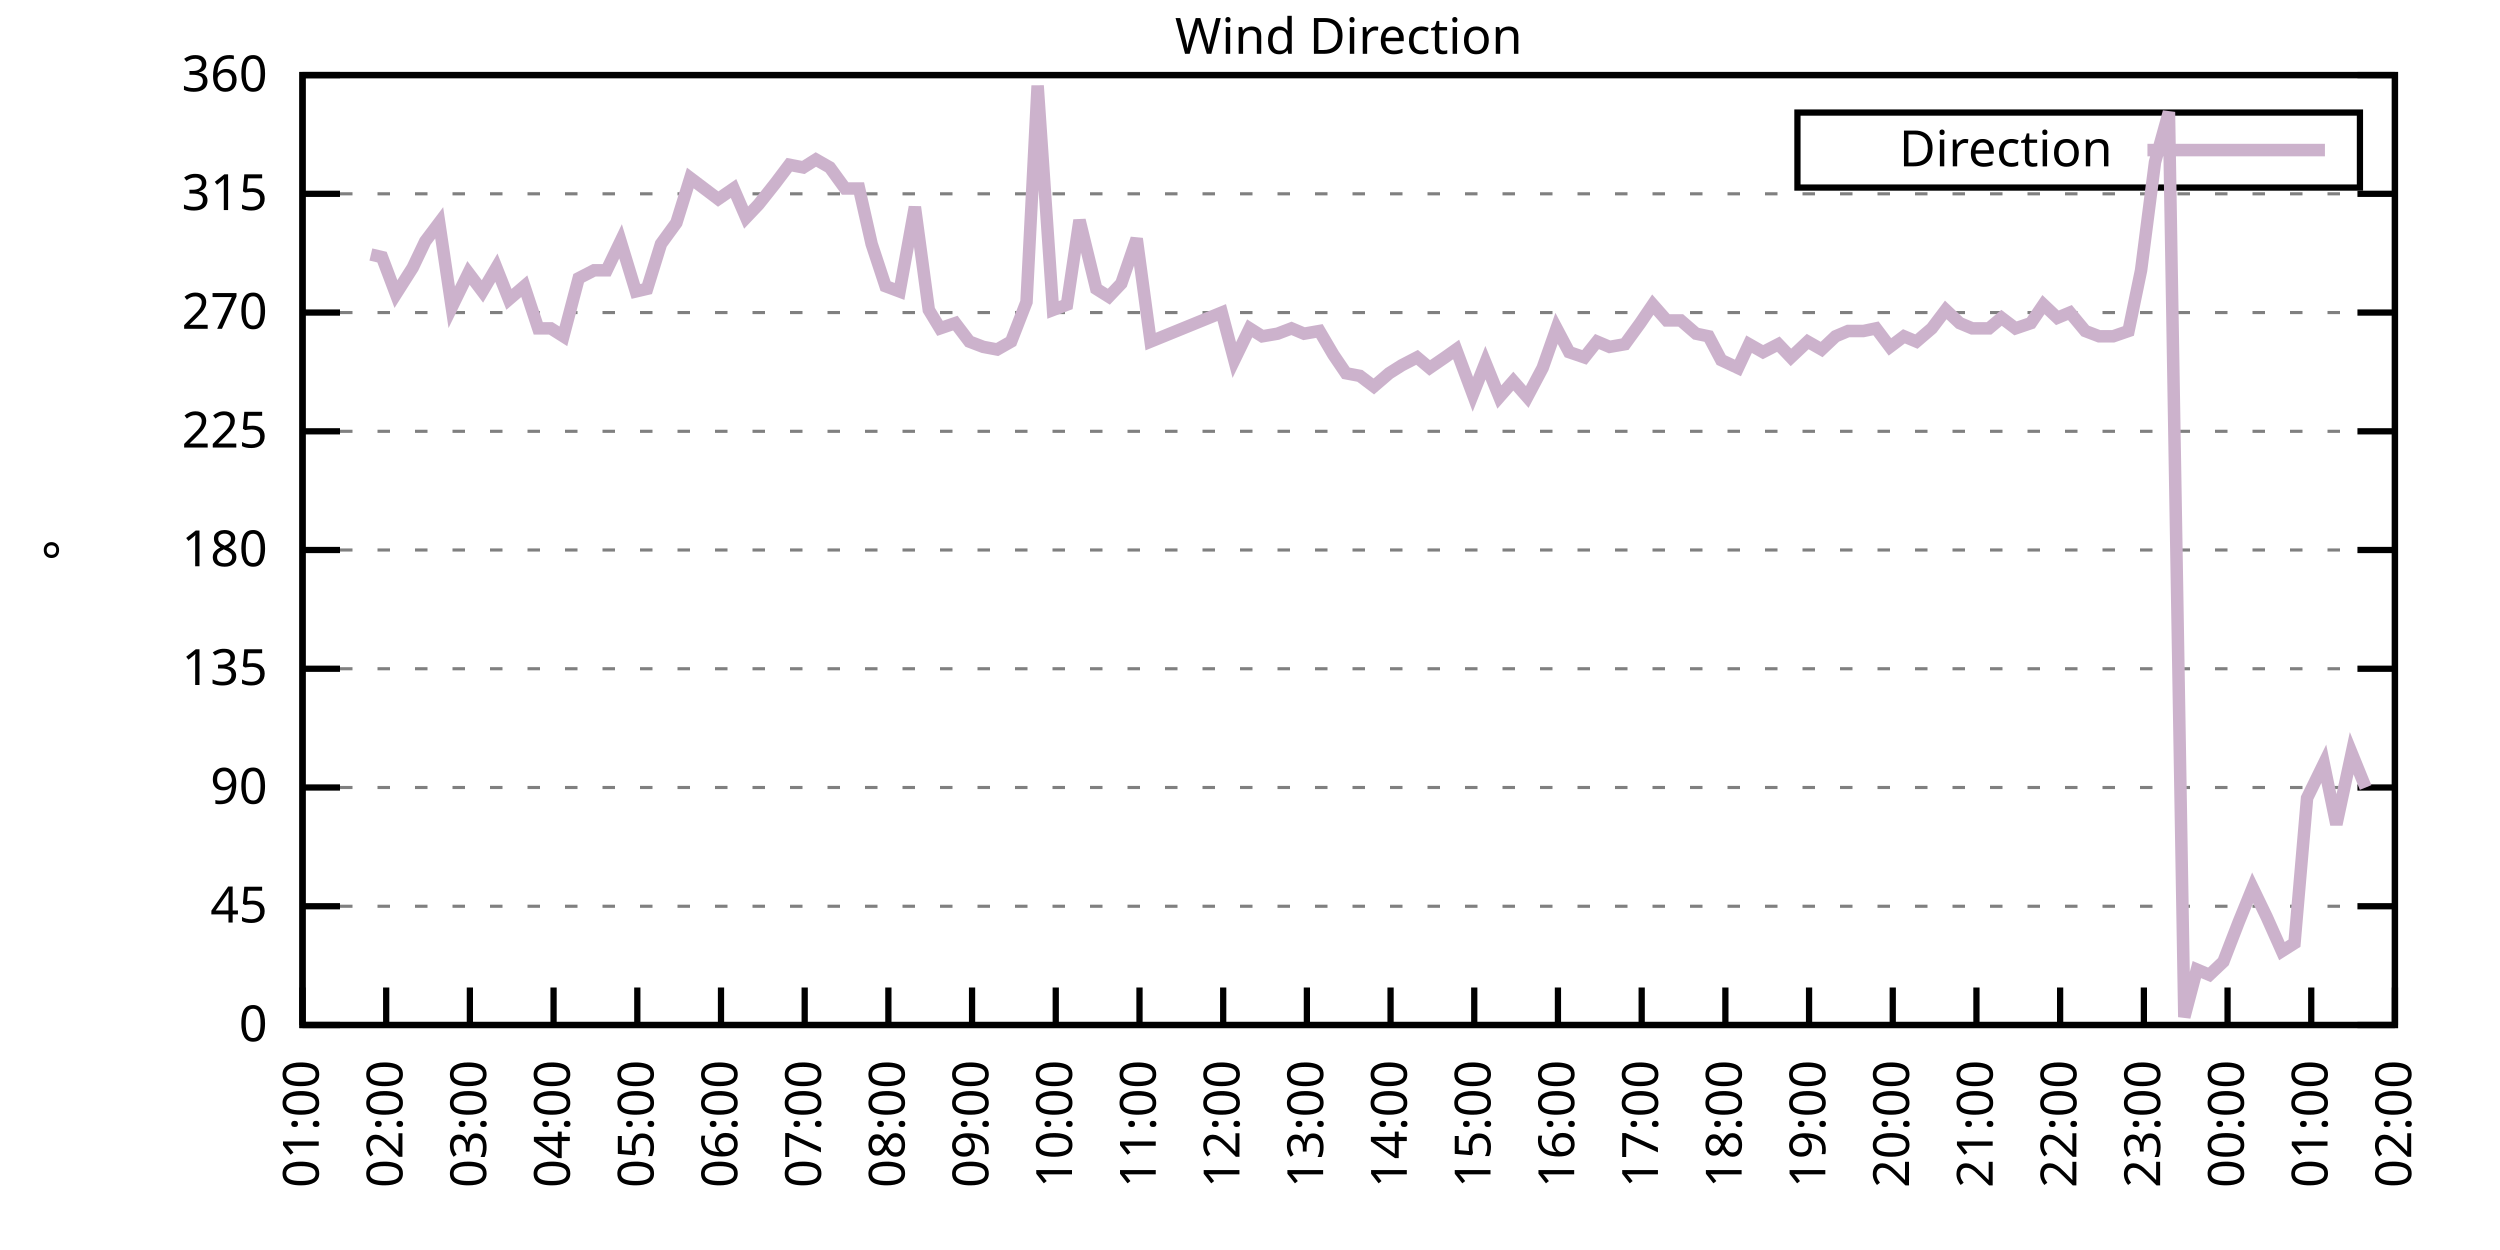
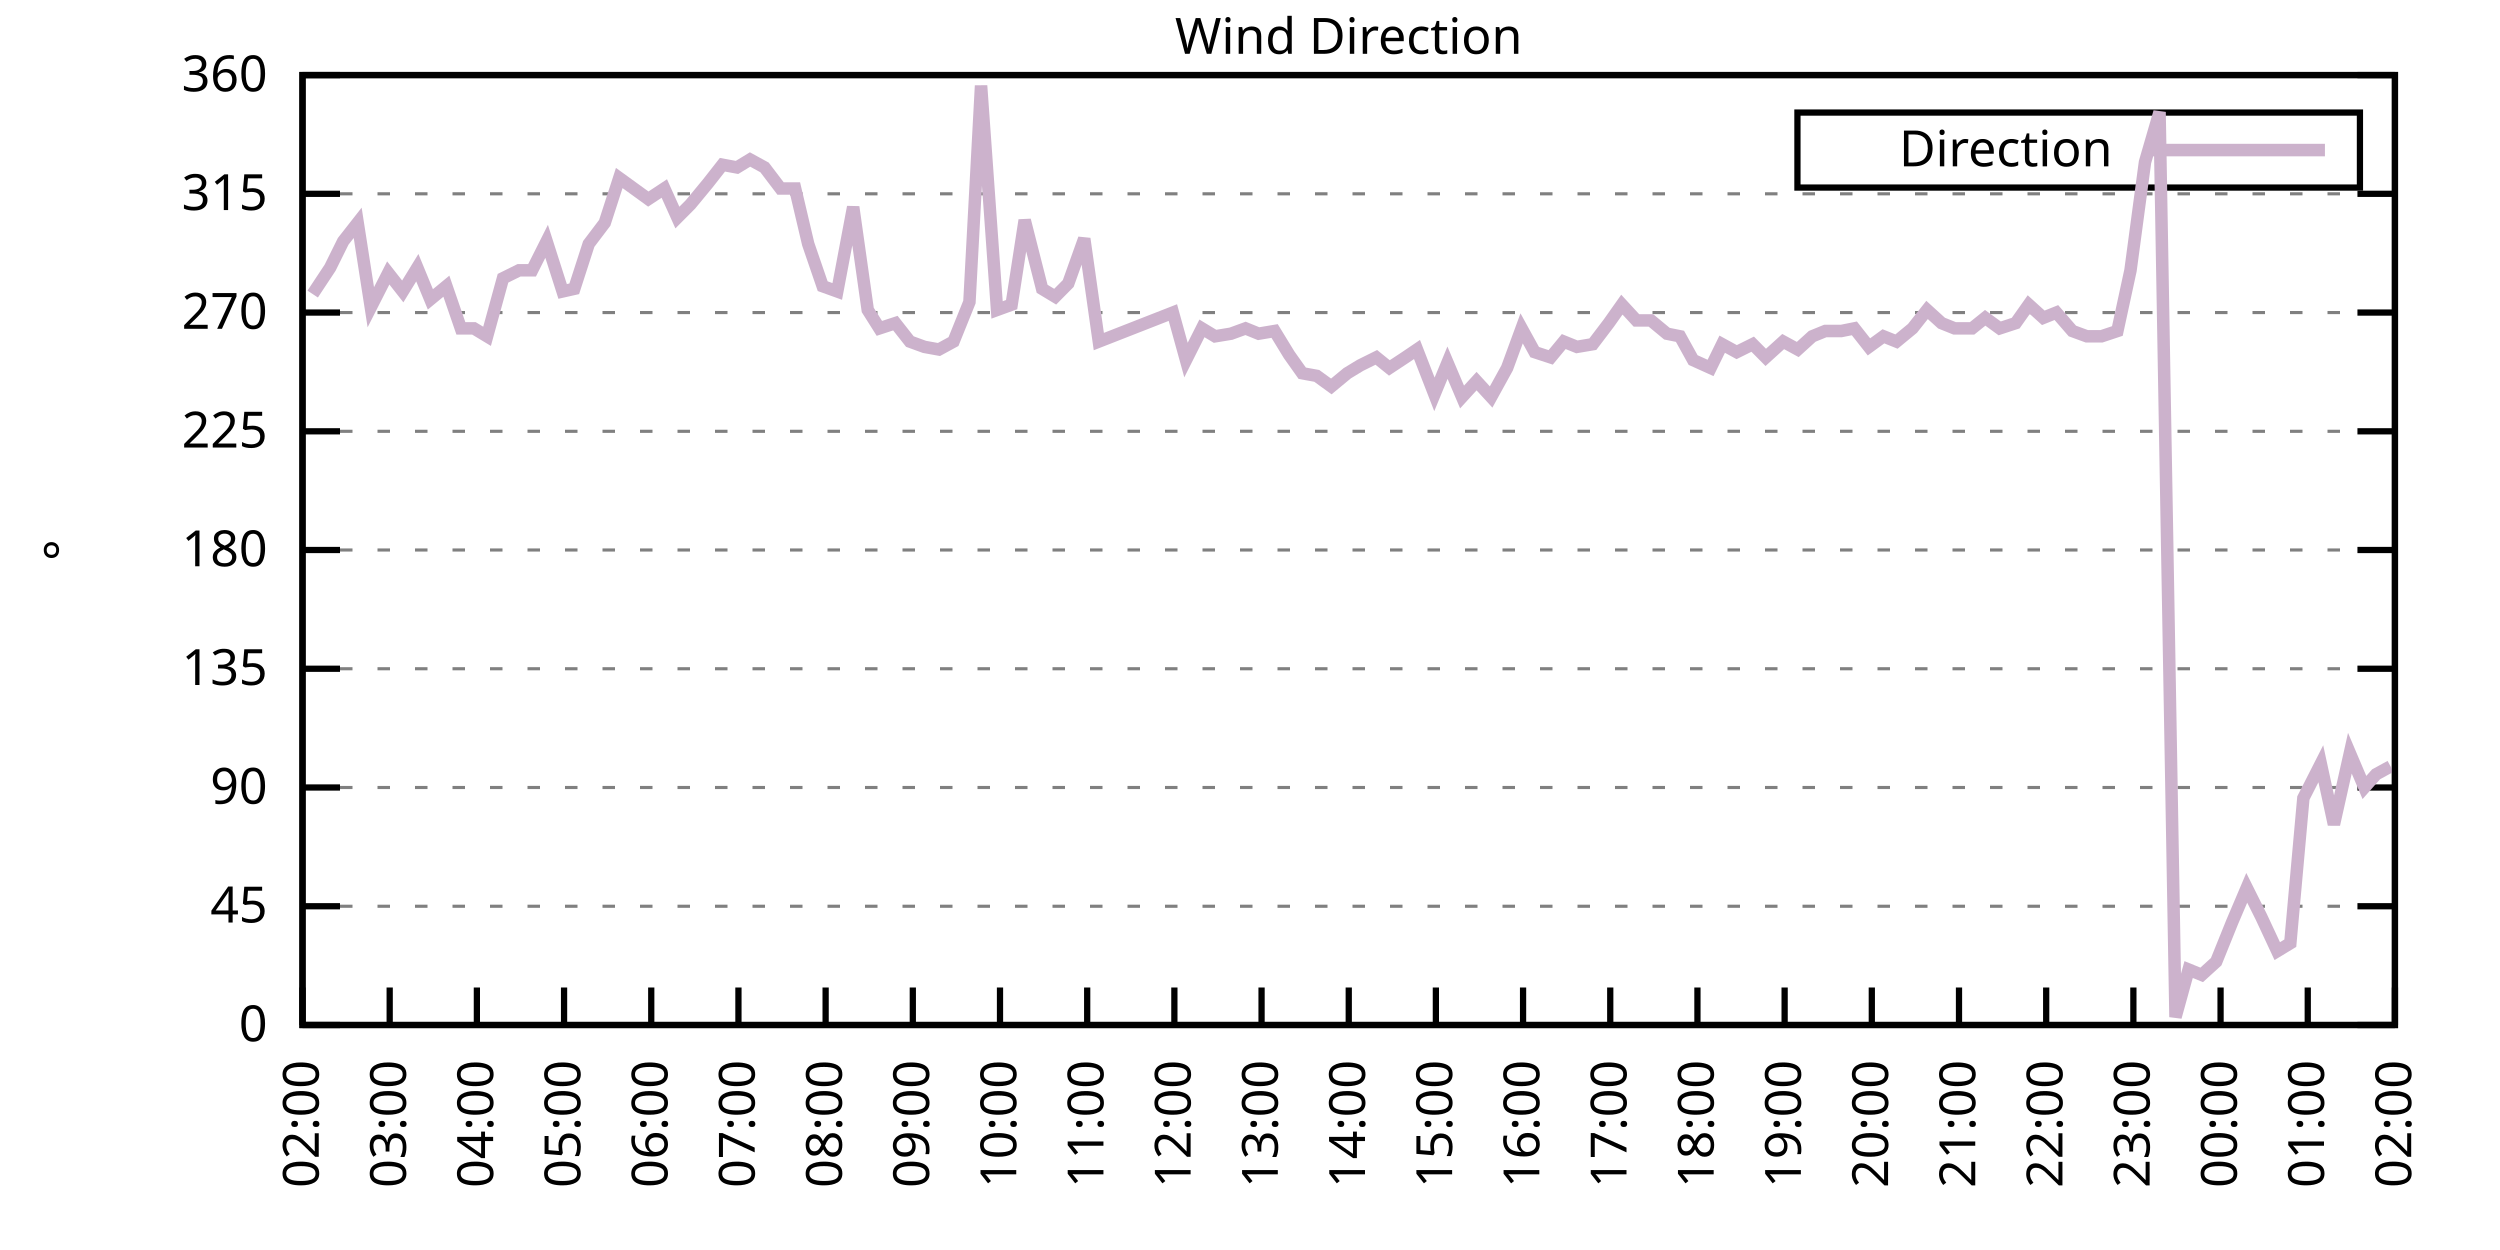
<svg xmlns="http://www.w3.org/2000/svg" xmlns:xlink="http://www.w3.org/1999/xlink" width="400" height="200" viewBox="0 0 400 200">
  <g id="gnuplot_canvas">
    <rect x="0" y="0" width="400" height="200" fill="none" />
    <defs>
      <circle id="gpDot" r="0.5" stroke-width="0.5" stroke="currentColor" />
      <path id="gpPt0" stroke-width="0.333" stroke="currentColor" d="M-1,0 h2 M0,-1 v2" />
      <path id="gpPt1" stroke-width="0.333" stroke="currentColor" d="M-1,-1 L1,1 M1,-1 L-1,1" />
      <path id="gpPt2" stroke-width="0.333" stroke="currentColor" d="M-1,0 L1,0 M0,-1 L0,1 M-1,-1 L1,1 M-1,1 L1,-1" />
      <rect id="gpPt3" stroke-width="0.333" stroke="currentColor" x="-1" y="-1" width="2" height="2" />
      <rect id="gpPt4" stroke-width="0.333" stroke="currentColor" fill="currentColor" x="-1" y="-1" width="2" height="2" />
      <circle id="gpPt5" stroke-width="0.333" stroke="currentColor" cx="0" cy="0" r="1" />
      <use xlink:href="#gpPt5" id="gpPt6" fill="currentColor" stroke="none" />
      <path id="gpPt7" stroke-width="0.333" stroke="currentColor" d="M0,-1.33 L-1.33,0.67 L1.33,0.67 z" />
      <use xlink:href="#gpPt7" id="gpPt8" fill="currentColor" stroke="none" />
      <use xlink:href="#gpPt7" id="gpPt9" stroke="currentColor" transform="rotate(180)" />
      <use xlink:href="#gpPt9" id="gpPt10" fill="currentColor" stroke="none" />
      <use xlink:href="#gpPt3" id="gpPt11" stroke="currentColor" transform="rotate(45)" />
      <use xlink:href="#gpPt11" id="gpPt12" fill="currentColor" stroke="none" />
      <path id="gpPt13" stroke-width="0.333" stroke="currentColor" d="M0,1.330 L1.265,0.411 L0.782,-1.067 L-0.782,-1.076 L-1.265,0.411 z" />
      <use xlink:href="#gpPt13" id="gpPt14" fill="currentColor" stroke="none" />
      <filter id="textbox" filterUnits="objectBoundingBox" x="0" y="0" height="1" width="1">
        <feFlood flood-color="white" flood-opacity="1" result="bgnd" />
        <feComposite in="SourceGraphic" in2="bgnd" operator="atop" />
      </filter>
      <filter id="greybox" filterUnits="objectBoundingBox" x="0" y="0" height="1" width="1">
        <feFlood flood-color="lightgrey" flood-opacity="1" result="grey" />
        <feComposite in="SourceGraphic" in2="grey" operator="atop" />
      </filter>
    </defs>
    <g fill="none" color="white" stroke="currentColor" stroke-width="1.00" stroke-linecap="butt" stroke-linejoin="miter">
</g>
    <g fill="none" color="black" stroke="currentColor" stroke-width="1.00" stroke-linecap="butt" stroke-linejoin="miter">
      <g stroke="none" shape-rendering="crispEdges">
        <polygon fill="rgb(255, 255, 255)" points="48.40,164.00 383.18,164.00 383.18,12.02 48.40,12.02 " />
      </g>
    </g>
    <g fill="none" color="black" stroke="currentColor" stroke-width="1.00" stroke-linecap="butt" stroke-linejoin="miter">
</g>
    <g fill="none" color="black" stroke="black" stroke-width="0.50" stroke-linecap="butt" stroke-linejoin="miter">
</g>
    <g fill="none" color="gray" stroke="currentColor" stroke-width="0.50" stroke-linecap="butt" stroke-linejoin="miter">
      <path stroke="gray" stroke-dasharray="2,4" class="gridline" d="M48.40,164.00 L383.19,164.00  " />
    </g>
    <g fill="none" color="gray" stroke="gray" stroke-width="1.00" stroke-linecap="butt" stroke-linejoin="miter">
</g>
    <g fill="none" color="black" stroke="currentColor" stroke-width="1.00" stroke-linecap="butt" stroke-linejoin="miter">
      <path stroke="black" d="M48.40,164.00 L54.40,164.00 M383.19,164.00 L377.19,164.00  " />
      <g transform="translate(42.80,166.60)" stroke="none" fill="black" font-family="Sans" font-size="8.00" text-anchor="end">
        <text>
          <tspan font-family="Sans"> 0</tspan>
        </text>
      </g>
    </g>
    <g fill="none" color="black" stroke="currentColor" stroke-width="1.00" stroke-linecap="butt" stroke-linejoin="miter">
</g>
    <g fill="none" color="black" stroke="black" stroke-width="0.50" stroke-linecap="butt" stroke-linejoin="miter">
</g>
    <g fill="none" color="gray" stroke="currentColor" stroke-width="0.50" stroke-linecap="butt" stroke-linejoin="miter">
      <path stroke="gray" stroke-dasharray="2,4" class="gridline" d="M48.40,145.00 L383.19,145.00  " />
    </g>
    <g fill="none" color="gray" stroke="gray" stroke-width="1.00" stroke-linecap="butt" stroke-linejoin="miter">
</g>
    <g fill="none" color="black" stroke="currentColor" stroke-width="1.00" stroke-linecap="butt" stroke-linejoin="miter">
      <path stroke="black" d="M48.40,145.00 L54.40,145.00 M383.19,145.00 L377.19,145.00  " />
      <g transform="translate(42.80,147.60)" stroke="none" fill="black" font-family="Sans" font-size="8.00" text-anchor="end">
        <text>
          <tspan font-family="Sans"> 45</tspan>
        </text>
      </g>
    </g>
    <g fill="none" color="black" stroke="currentColor" stroke-width="1.00" stroke-linecap="butt" stroke-linejoin="miter">
</g>
    <g fill="none" color="black" stroke="black" stroke-width="0.50" stroke-linecap="butt" stroke-linejoin="miter">
</g>
    <g fill="none" color="gray" stroke="currentColor" stroke-width="0.50" stroke-linecap="butt" stroke-linejoin="miter">
      <path stroke="gray" stroke-dasharray="2,4" class="gridline" d="M48.40,126.00 L383.19,126.00  " />
    </g>
    <g fill="none" color="gray" stroke="gray" stroke-width="1.00" stroke-linecap="butt" stroke-linejoin="miter">
</g>
    <g fill="none" color="black" stroke="currentColor" stroke-width="1.00" stroke-linecap="butt" stroke-linejoin="miter">
      <path stroke="black" d="M48.40,126.00 L54.40,126.00 M383.19,126.00 L377.19,126.00  " />
      <g transform="translate(42.80,128.60)" stroke="none" fill="black" font-family="Sans" font-size="8.00" text-anchor="end">
        <text>
          <tspan font-family="Sans"> 90</tspan>
        </text>
      </g>
    </g>
    <g fill="none" color="black" stroke="currentColor" stroke-width="1.00" stroke-linecap="butt" stroke-linejoin="miter">
</g>
    <g fill="none" color="black" stroke="black" stroke-width="0.50" stroke-linecap="butt" stroke-linejoin="miter">
</g>
    <g fill="none" color="gray" stroke="currentColor" stroke-width="0.50" stroke-linecap="butt" stroke-linejoin="miter">
      <path stroke="gray" stroke-dasharray="2,4" class="gridline" d="M48.40,107.00 L383.19,107.00  " />
    </g>
    <g fill="none" color="gray" stroke="gray" stroke-width="1.00" stroke-linecap="butt" stroke-linejoin="miter">
</g>
    <g fill="none" color="black" stroke="currentColor" stroke-width="1.00" stroke-linecap="butt" stroke-linejoin="miter">
      <path stroke="black" d="M48.40,107.00 L54.40,107.00 M383.19,107.00 L377.19,107.00  " />
      <g transform="translate(42.80,109.60)" stroke="none" fill="black" font-family="Sans" font-size="8.00" text-anchor="end">
        <text>
          <tspan font-family="Sans"> 135</tspan>
        </text>
      </g>
    </g>
    <g fill="none" color="black" stroke="currentColor" stroke-width="1.00" stroke-linecap="butt" stroke-linejoin="miter">
</g>
    <g fill="none" color="black" stroke="black" stroke-width="0.50" stroke-linecap="butt" stroke-linejoin="miter">
</g>
    <g fill="none" color="gray" stroke="currentColor" stroke-width="0.50" stroke-linecap="butt" stroke-linejoin="miter">
      <path stroke="gray" stroke-dasharray="2,4" class="gridline" d="M48.40,88.00 L383.19,88.00  " />
    </g>
    <g fill="none" color="gray" stroke="gray" stroke-width="1.00" stroke-linecap="butt" stroke-linejoin="miter">
</g>
    <g fill="none" color="black" stroke="currentColor" stroke-width="1.00" stroke-linecap="butt" stroke-linejoin="miter">
      <path stroke="black" d="M48.40,88.00 L54.40,88.00 M383.19,88.00 L377.19,88.00  " />
      <g transform="translate(42.80,90.60)" stroke="none" fill="black" font-family="Sans" font-size="8.00" text-anchor="end">
        <text>
          <tspan font-family="Sans"> 180</tspan>
        </text>
      </g>
    </g>
    <g fill="none" color="black" stroke="currentColor" stroke-width="1.00" stroke-linecap="butt" stroke-linejoin="miter">
</g>
    <g fill="none" color="black" stroke="black" stroke-width="0.50" stroke-linecap="butt" stroke-linejoin="miter">
</g>
    <g fill="none" color="gray" stroke="currentColor" stroke-width="0.50" stroke-linecap="butt" stroke-linejoin="miter">
      <path stroke="gray" stroke-dasharray="2,4" class="gridline" d="M48.40,69.01 L383.19,69.01  " />
    </g>
    <g fill="none" color="gray" stroke="gray" stroke-width="1.00" stroke-linecap="butt" stroke-linejoin="miter">
</g>
    <g fill="none" color="black" stroke="currentColor" stroke-width="1.00" stroke-linecap="butt" stroke-linejoin="miter">
      <path stroke="black" d="M48.40,69.01 L54.40,69.01 M383.19,69.01 L377.19,69.01  " />
      <g transform="translate(42.80,71.61)" stroke="none" fill="black" font-family="Sans" font-size="8.00" text-anchor="end">
        <text>
          <tspan font-family="Sans"> 225</tspan>
        </text>
      </g>
    </g>
    <g fill="none" color="black" stroke="currentColor" stroke-width="1.00" stroke-linecap="butt" stroke-linejoin="miter">
</g>
    <g fill="none" color="black" stroke="black" stroke-width="0.50" stroke-linecap="butt" stroke-linejoin="miter">
</g>
    <g fill="none" color="gray" stroke="currentColor" stroke-width="0.50" stroke-linecap="butt" stroke-linejoin="miter">
      <path stroke="gray" stroke-dasharray="2,4" class="gridline" d="M48.40,50.01 L383.19,50.01  " />
    </g>
    <g fill="none" color="gray" stroke="gray" stroke-width="1.00" stroke-linecap="butt" stroke-linejoin="miter">
</g>
    <g fill="none" color="black" stroke="currentColor" stroke-width="1.00" stroke-linecap="butt" stroke-linejoin="miter">
      <path stroke="black" d="M48.40,50.01 L54.40,50.01 M383.19,50.01 L377.19,50.01  " />
      <g transform="translate(42.80,52.61)" stroke="none" fill="black" font-family="Sans" font-size="8.00" text-anchor="end">
        <text>
          <tspan font-family="Sans"> 270</tspan>
        </text>
      </g>
    </g>
    <g fill="none" color="black" stroke="currentColor" stroke-width="1.00" stroke-linecap="butt" stroke-linejoin="miter">
</g>
    <g fill="none" color="black" stroke="black" stroke-width="0.50" stroke-linecap="butt" stroke-linejoin="miter">
</g>
    <g fill="none" color="gray" stroke="currentColor" stroke-width="0.50" stroke-linecap="butt" stroke-linejoin="miter">
      <path stroke="gray" stroke-dasharray="2,4" class="gridline" d="M48.40,31.01 L383.19,31.01  " />
    </g>
    <g fill="none" color="gray" stroke="gray" stroke-width="1.00" stroke-linecap="butt" stroke-linejoin="miter">
</g>
    <g fill="none" color="black" stroke="currentColor" stroke-width="1.00" stroke-linecap="butt" stroke-linejoin="miter">
      <path stroke="black" d="M48.40,31.01 L54.40,31.01 M383.19,31.01 L377.19,31.01  " />
      <g transform="translate(42.80,33.61)" stroke="none" fill="black" font-family="Sans" font-size="8.00" text-anchor="end">
        <text>
          <tspan font-family="Sans"> 315</tspan>
        </text>
      </g>
    </g>
    <g fill="none" color="black" stroke="currentColor" stroke-width="1.00" stroke-linecap="butt" stroke-linejoin="miter">
</g>
    <g fill="none" color="black" stroke="black" stroke-width="0.50" stroke-linecap="butt" stroke-linejoin="miter">
</g>
    <g fill="none" color="gray" stroke="currentColor" stroke-width="0.50" stroke-linecap="butt" stroke-linejoin="miter">
      <path stroke="gray" stroke-dasharray="2,4" class="gridline" d="M48.40,12.01 L383.19,12.01  " />
    </g>
    <g fill="none" color="gray" stroke="gray" stroke-width="1.00" stroke-linecap="butt" stroke-linejoin="miter">
</g>
    <g fill="none" color="black" stroke="currentColor" stroke-width="1.00" stroke-linecap="butt" stroke-linejoin="miter">
      <path stroke="black" d="M48.40,12.01 L54.40,12.01 M383.19,12.01 L377.19,12.01  " />
      <g transform="translate(42.80,14.61)" stroke="none" fill="black" font-family="Sans" font-size="8.00" text-anchor="end">
        <text>
          <tspan font-family="Sans"> 360</tspan>
        </text>
      </g>
    </g>
    <g fill="none" color="black" stroke="currentColor" stroke-width="1.00" stroke-linecap="butt" stroke-linejoin="miter">
      <path stroke="black" d="M48.40,164.00 L48.40,158.00  " />
      <g transform="translate(51.00,169.60) rotate(270.00)" stroke="none" fill="black" font-family="Sans" font-size="8.00" text-anchor="end">
        <text>
-           <tspan font-family="Sans">01:00</tspan>
-         </text>
-       </g>
-     </g>
-     <g fill="none" color="black" stroke="currentColor" stroke-width="1.00" stroke-linecap="butt" stroke-linejoin="miter">
-       <path stroke="black" d="M61.79,164.00 L61.79,158.00  " />
-       <g transform="translate(64.39,169.60) rotate(270.00)" stroke="none" fill="black" font-family="Sans" font-size="8.00" text-anchor="end">
-         <text>
          <tspan font-family="Sans">02:00</tspan>
        </text>
      </g>
    </g>
    <g fill="none" color="black" stroke="currentColor" stroke-width="1.00" stroke-linecap="butt" stroke-linejoin="miter">
-       <path stroke="black" d="M75.18,164.00 L75.18,158.00  " />
-       <g transform="translate(77.78,169.60) rotate(270.00)" stroke="none" fill="black" font-family="Sans" font-size="8.00" text-anchor="end">
+       <path stroke="black" d="M62.35,164.00 L62.35,158.00  " />
+       <g transform="translate(64.95,169.60) rotate(270.00)" stroke="none" fill="black" font-family="Sans" font-size="8.00" text-anchor="end">
        <text>
          <tspan font-family="Sans">03:00</tspan>
        </text>
      </g>
    </g>
    <g fill="none" color="black" stroke="currentColor" stroke-width="1.00" stroke-linecap="butt" stroke-linejoin="miter">
-       <path stroke="black" d="M88.57,164.00 L88.57,158.00  " />
-       <g transform="translate(91.17,169.60) rotate(270.00)" stroke="none" fill="black" font-family="Sans" font-size="8.00" text-anchor="end">
+       <path stroke="black" d="M76.30,164.00 L76.30,158.00  " />
+       <g transform="translate(78.90,169.60) rotate(270.00)" stroke="none" fill="black" font-family="Sans" font-size="8.00" text-anchor="end">
        <text>
          <tspan font-family="Sans">04:00</tspan>
        </text>
      </g>
    </g>
    <g fill="none" color="black" stroke="currentColor" stroke-width="1.00" stroke-linecap="butt" stroke-linejoin="miter">
-       <path stroke="black" d="M101.97,164.00 L101.97,158.00  " />
-       <g transform="translate(104.57,169.60) rotate(270.00)" stroke="none" fill="black" font-family="Sans" font-size="8.00" text-anchor="end">
+       <path stroke="black" d="M90.25,164.00 L90.25,158.00  " />
+       <g transform="translate(92.85,169.60) rotate(270.00)" stroke="none" fill="black" font-family="Sans" font-size="8.00" text-anchor="end">
        <text>
          <tspan font-family="Sans">05:00</tspan>
        </text>
      </g>
    </g>
    <g fill="none" color="black" stroke="currentColor" stroke-width="1.00" stroke-linecap="butt" stroke-linejoin="miter">
-       <path stroke="black" d="M115.36,164.00 L115.36,158.00  " />
-       <g transform="translate(117.96,169.60) rotate(270.00)" stroke="none" fill="black" font-family="Sans" font-size="8.00" text-anchor="end">
+       <path stroke="black" d="M104.20,164.00 L104.20,158.00  " />
+       <g transform="translate(106.80,169.60) rotate(270.00)" stroke="none" fill="black" font-family="Sans" font-size="8.00" text-anchor="end">
        <text>
          <tspan font-family="Sans">06:00</tspan>
        </text>
      </g>
    </g>
    <g fill="none" color="black" stroke="currentColor" stroke-width="1.00" stroke-linecap="butt" stroke-linejoin="miter">
-       <path stroke="black" d="M128.75,164.00 L128.75,158.00  " />
-       <g transform="translate(131.35,169.60) rotate(270.00)" stroke="none" fill="black" font-family="Sans" font-size="8.00" text-anchor="end">
+       <path stroke="black" d="M118.15,164.00 L118.15,158.00  " />
+       <g transform="translate(120.75,169.60) rotate(270.00)" stroke="none" fill="black" font-family="Sans" font-size="8.00" text-anchor="end">
        <text>
          <tspan font-family="Sans">07:00</tspan>
        </text>
      </g>
    </g>
    <g fill="none" color="black" stroke="currentColor" stroke-width="1.00" stroke-linecap="butt" stroke-linejoin="miter">
-       <path stroke="black" d="M142.14,164.00 L142.14,158.00  " />
-       <g transform="translate(144.74,169.60) rotate(270.00)" stroke="none" fill="black" font-family="Sans" font-size="8.00" text-anchor="end">
+       <path stroke="black" d="M132.10,164.00 L132.10,158.00  " />
+       <g transform="translate(134.70,169.60) rotate(270.00)" stroke="none" fill="black" font-family="Sans" font-size="8.00" text-anchor="end">
        <text>
          <tspan font-family="Sans">08:00</tspan>
        </text>
      </g>
    </g>
    <g fill="none" color="black" stroke="currentColor" stroke-width="1.00" stroke-linecap="butt" stroke-linejoin="miter">
-       <path stroke="black" d="M155.53,164.00 L155.53,158.00  " />
-       <g transform="translate(158.13,169.60) rotate(270.00)" stroke="none" fill="black" font-family="Sans" font-size="8.00" text-anchor="end">
+       <path stroke="black" d="M146.05,164.00 L146.05,158.00  " />
+       <g transform="translate(148.65,169.60) rotate(270.00)" stroke="none" fill="black" font-family="Sans" font-size="8.00" text-anchor="end">
        <text>
          <tspan font-family="Sans">09:00</tspan>
        </text>
      </g>
    </g>
    <g fill="none" color="black" stroke="currentColor" stroke-width="1.00" stroke-linecap="butt" stroke-linejoin="miter">
-       <path stroke="black" d="M168.92,164.00 L168.92,158.00  " />
-       <g transform="translate(171.52,169.60) rotate(270.00)" stroke="none" fill="black" font-family="Sans" font-size="8.00" text-anchor="end">
+       <path stroke="black" d="M160.00,164.00 L160.00,158.00  " />
+       <g transform="translate(162.60,169.60) rotate(270.00)" stroke="none" fill="black" font-family="Sans" font-size="8.00" text-anchor="end">
        <text>
          <tspan font-family="Sans">10:00</tspan>
        </text>
      </g>
    </g>
    <g fill="none" color="black" stroke="currentColor" stroke-width="1.00" stroke-linecap="butt" stroke-linejoin="miter">
-       <path stroke="black" d="M182.32,164.00 L182.32,158.00  " />
-       <g transform="translate(184.92,169.60) rotate(270.00)" stroke="none" fill="black" font-family="Sans" font-size="8.00" text-anchor="end">
+       <path stroke="black" d="M173.95,164.00 L173.95,158.00  " />
+       <g transform="translate(176.55,169.60) rotate(270.00)" stroke="none" fill="black" font-family="Sans" font-size="8.00" text-anchor="end">
        <text>
          <tspan font-family="Sans">11:00</tspan>
        </text>
      </g>
    </g>
    <g fill="none" color="black" stroke="currentColor" stroke-width="1.00" stroke-linecap="butt" stroke-linejoin="miter">
-       <path stroke="black" d="M195.71,164.00 L195.71,158.00  " />
-       <g transform="translate(198.31,169.60) rotate(270.00)" stroke="none" fill="black" font-family="Sans" font-size="8.00" text-anchor="end">
+       <path stroke="black" d="M187.90,164.00 L187.90,158.00  " />
+       <g transform="translate(190.50,169.60) rotate(270.00)" stroke="none" fill="black" font-family="Sans" font-size="8.00" text-anchor="end">
        <text>
          <tspan font-family="Sans">12:00</tspan>
        </text>
      </g>
    </g>
    <g fill="none" color="black" stroke="currentColor" stroke-width="1.00" stroke-linecap="butt" stroke-linejoin="miter">
-       <path stroke="black" d="M209.10,164.00 L209.10,158.00  " />
-       <g transform="translate(211.70,169.60) rotate(270.00)" stroke="none" fill="black" font-family="Sans" font-size="8.00" text-anchor="end">
+       <path stroke="black" d="M201.85,164.00 L201.85,158.00  " />
+       <g transform="translate(204.45,169.60) rotate(270.00)" stroke="none" fill="black" font-family="Sans" font-size="8.00" text-anchor="end">
        <text>
          <tspan font-family="Sans">13:00</tspan>
        </text>
      </g>
    </g>
    <g fill="none" color="black" stroke="currentColor" stroke-width="1.00" stroke-linecap="butt" stroke-linejoin="miter">
-       <path stroke="black" d="M222.49,164.00 L222.49,158.00  " />
-       <g transform="translate(225.09,169.60) rotate(270.00)" stroke="none" fill="black" font-family="Sans" font-size="8.00" text-anchor="end">
+       <path stroke="black" d="M215.80,164.00 L215.80,158.00  " />
+       <g transform="translate(218.40,169.60) rotate(270.00)" stroke="none" fill="black" font-family="Sans" font-size="8.00" text-anchor="end">
        <text>
          <tspan font-family="Sans">14:00</tspan>
        </text>
      </g>
    </g>
    <g fill="none" color="black" stroke="currentColor" stroke-width="1.00" stroke-linecap="butt" stroke-linejoin="miter">
-       <path stroke="black" d="M235.88,164.00 L235.88,158.00  " />
-       <g transform="translate(238.48,169.60) rotate(270.00)" stroke="none" fill="black" font-family="Sans" font-size="8.00" text-anchor="end">
+       <path stroke="black" d="M229.74,164.00 L229.74,158.00  " />
+       <g transform="translate(232.34,169.60) rotate(270.00)" stroke="none" fill="black" font-family="Sans" font-size="8.00" text-anchor="end">
        <text>
          <tspan font-family="Sans">15:00</tspan>
        </text>
      </g>
    </g>
    <g fill="none" color="black" stroke="currentColor" stroke-width="1.00" stroke-linecap="butt" stroke-linejoin="miter">
-       <path stroke="black" d="M249.27,164.00 L249.27,158.00  " />
-       <g transform="translate(251.87,169.60) rotate(270.00)" stroke="none" fill="black" font-family="Sans" font-size="8.00" text-anchor="end">
+       <path stroke="black" d="M243.69,164.00 L243.69,158.00  " />
+       <g transform="translate(246.29,169.60) rotate(270.00)" stroke="none" fill="black" font-family="Sans" font-size="8.00" text-anchor="end">
        <text>
          <tspan font-family="Sans">16:00</tspan>
        </text>
      </g>
    </g>
    <g fill="none" color="black" stroke="currentColor" stroke-width="1.00" stroke-linecap="butt" stroke-linejoin="miter">
-       <path stroke="black" d="M262.67,164.00 L262.67,158.00  " />
-       <g transform="translate(265.27,169.60) rotate(270.00)" stroke="none" fill="black" font-family="Sans" font-size="8.00" text-anchor="end">
+       <path stroke="black" d="M257.64,164.00 L257.64,158.00  " />
+       <g transform="translate(260.24,169.60) rotate(270.00)" stroke="none" fill="black" font-family="Sans" font-size="8.00" text-anchor="end">
        <text>
          <tspan font-family="Sans">17:00</tspan>
        </text>
      </g>
    </g>
    <g fill="none" color="black" stroke="currentColor" stroke-width="1.00" stroke-linecap="butt" stroke-linejoin="miter">
-       <path stroke="black" d="M276.06,164.00 L276.06,158.00  " />
-       <g transform="translate(278.66,169.60) rotate(270.00)" stroke="none" fill="black" font-family="Sans" font-size="8.00" text-anchor="end">
+       <path stroke="black" d="M271.59,164.00 L271.59,158.00  " />
+       <g transform="translate(274.19,169.60) rotate(270.00)" stroke="none" fill="black" font-family="Sans" font-size="8.00" text-anchor="end">
        <text>
          <tspan font-family="Sans">18:00</tspan>
        </text>
      </g>
    </g>
    <g fill="none" color="black" stroke="currentColor" stroke-width="1.00" stroke-linecap="butt" stroke-linejoin="miter">
-       <path stroke="black" d="M289.45,164.00 L289.45,158.00  " />
-       <g transform="translate(292.05,169.60) rotate(270.00)" stroke="none" fill="black" font-family="Sans" font-size="8.00" text-anchor="end">
+       <path stroke="black" d="M285.54,164.00 L285.54,158.00  " />
+       <g transform="translate(288.14,169.60) rotate(270.00)" stroke="none" fill="black" font-family="Sans" font-size="8.00" text-anchor="end">
        <text>
          <tspan font-family="Sans">19:00</tspan>
        </text>
      </g>
    </g>
    <g fill="none" color="black" stroke="currentColor" stroke-width="1.00" stroke-linecap="butt" stroke-linejoin="miter">
-       <path stroke="black" d="M302.84,164.00 L302.84,158.00  " />
-       <g transform="translate(305.44,169.60) rotate(270.00)" stroke="none" fill="black" font-family="Sans" font-size="8.00" text-anchor="end">
+       <path stroke="black" d="M299.49,164.00 L299.49,158.00  " />
+       <g transform="translate(302.09,169.60) rotate(270.00)" stroke="none" fill="black" font-family="Sans" font-size="8.00" text-anchor="end">
        <text>
          <tspan font-family="Sans">20:00</tspan>
        </text>
      </g>
    </g>
    <g fill="none" color="black" stroke="currentColor" stroke-width="1.00" stroke-linecap="butt" stroke-linejoin="miter">
-       <path stroke="black" d="M316.23,164.00 L316.23,158.00  " />
-       <g transform="translate(318.83,169.60) rotate(270.00)" stroke="none" fill="black" font-family="Sans" font-size="8.00" text-anchor="end">
+       <path stroke="black" d="M313.44,164.00 L313.44,158.00  " />
+       <g transform="translate(316.04,169.60) rotate(270.00)" stroke="none" fill="black" font-family="Sans" font-size="8.00" text-anchor="end">
        <text>
          <tspan font-family="Sans">21:00</tspan>
        </text>
      </g>
    </g>
    <g fill="none" color="black" stroke="currentColor" stroke-width="1.00" stroke-linecap="butt" stroke-linejoin="miter">
-       <path stroke="black" d="M329.62,164.00 L329.62,158.00  " />
-       <g transform="translate(332.22,169.60) rotate(270.00)" stroke="none" fill="black" font-family="Sans" font-size="8.00" text-anchor="end">
+       <path stroke="black" d="M327.39,164.00 L327.39,158.00  " />
+       <g transform="translate(329.99,169.60) rotate(270.00)" stroke="none" fill="black" font-family="Sans" font-size="8.00" text-anchor="end">
        <text>
          <tspan font-family="Sans">22:00</tspan>
        </text>
      </g>
    </g>
    <g fill="none" color="black" stroke="currentColor" stroke-width="1.00" stroke-linecap="butt" stroke-linejoin="miter">
-       <path stroke="black" d="M343.02,164.00 L343.02,158.00  " />
-       <g transform="translate(345.62,169.60) rotate(270.00)" stroke="none" fill="black" font-family="Sans" font-size="8.00" text-anchor="end">
+       <path stroke="black" d="M341.34,164.00 L341.34,158.00  " />
+       <g transform="translate(343.94,169.60) rotate(270.00)" stroke="none" fill="black" font-family="Sans" font-size="8.00" text-anchor="end">
        <text>
          <tspan font-family="Sans">23:00</tspan>
        </text>
      </g>
    </g>
    <g fill="none" color="black" stroke="currentColor" stroke-width="1.00" stroke-linecap="butt" stroke-linejoin="miter">
-       <path stroke="black" d="M356.41,164.00 L356.41,158.00  " />
-       <g transform="translate(359.01,169.60) rotate(270.00)" stroke="none" fill="black" font-family="Sans" font-size="8.00" text-anchor="end">
+       <path stroke="black" d="M355.29,164.00 L355.29,158.00  " />
+       <g transform="translate(357.89,169.60) rotate(270.00)" stroke="none" fill="black" font-family="Sans" font-size="8.00" text-anchor="end">
        <text>
          <tspan font-family="Sans">00:00</tspan>
        </text>
      </g>
    </g>
    <g fill="none" color="black" stroke="currentColor" stroke-width="1.00" stroke-linecap="butt" stroke-linejoin="miter">
-       <path stroke="black" d="M369.80,164.00 L369.80,158.00  " />
-       <g transform="translate(372.40,169.60) rotate(270.00)" stroke="none" fill="black" font-family="Sans" font-size="8.00" text-anchor="end">
+       <path stroke="black" d="M369.24,164.00 L369.24,158.00  " />
+       <g transform="translate(371.84,169.60) rotate(270.00)" stroke="none" fill="black" font-family="Sans" font-size="8.00" text-anchor="end">
        <text>
          <tspan font-family="Sans">01:00</tspan>
        </text>
      </g>
    </g>
    <g fill="none" color="black" stroke="currentColor" stroke-width="1.00" stroke-linecap="butt" stroke-linejoin="miter">
      <path stroke="black" d="M383.19,164.00 L383.19,158.00  " />
      <g transform="translate(385.79,169.60) rotate(270.00)" stroke="none" fill="black" font-family="Sans" font-size="8.00" text-anchor="end">
        <text>
          <tspan font-family="Sans">02:00</tspan>
        </text>
      </g>
    </g>
    <g fill="none" color="black" stroke="currentColor" stroke-width="1.00" stroke-linecap="butt" stroke-linejoin="miter">
</g>
    <g fill="none" color="black" stroke="currentColor" stroke-width="1.00" stroke-linecap="butt" stroke-linejoin="miter">
      <path stroke="black" d="M48.40,12.01 L48.40,164.00 L383.19,164.00 L383.19,12.01 L48.40,12.01 Z  " />
    </g>
    <g fill="none" color="black" stroke="currentColor" stroke-width="1.00" stroke-linecap="butt" stroke-linejoin="miter">
</g>
    <g fill="none" color="black" stroke="currentColor" stroke-width="1.00" stroke-linecap="butt" stroke-linejoin="miter">
      <path stroke="black" d="M287.59,30.01 L287.59,18.01 L377.59,18.01 L377.59,30.01 L287.59,30.01 Z  " />
    </g>
    <g id="Wind_direction_plot_1">
      <g fill="none" color="white" stroke="black" stroke-width="2.00" stroke-linecap="butt" stroke-linejoin="miter">
</g>
      <g fill="none" color="black" stroke="currentColor" stroke-width="2.00" stroke-linecap="butt" stroke-linejoin="miter">
        <g transform="translate(337.99,26.61)" stroke="none" fill="black" font-family="Sans" font-size="8.00" text-anchor="end">
          <text>
            <tspan font-family="Sans">Direction</tspan>
          </text>
        </g>
      </g>
      <g fill="none" color="black" stroke="currentColor" stroke-width="2.00" stroke-linecap="butt" stroke-linejoin="miter">
-         <path stroke="rgb(204, 178, 204)" d="M343.59,24.01 L371.99,24.01 M59.34,40.72 L61.12,41.14 L63.35,47.05 L66.03,42.83 L68.04,38.61 L70.27,35.65   L72.28,49.16 L74.96,43.67 L77.19,46.63 L79.42,42.83 L81.43,47.90 L83.89,45.79 L86.12,52.54 L88.13,52.54   L90.14,53.81 L92.59,44.52 L95.05,43.25 L97.06,43.25 L99.29,38.61 L101.74,46.63 L103.53,46.21 L105.76,39.03   L108.22,35.65 L110.45,28.48 L114.91,31.85 L117.37,30.16 L119.38,34.81 L121.38,32.70 L124.06,29.32 L126.29,26.36   L128.53,26.79 L130.54,25.52 L132.77,26.79 L135.22,30.16 L137.45,30.16 L139.46,39.03 L141.69,45.79 L143.93,46.63   L146.38,33.12 L148.61,49.59 L150.40,52.54 L152.85,51.70 L155.09,54.65 L157.32,55.50 L159.55,55.92 L161.78,54.65   L164.24,48.32 L166.02,13.70 L168.48,49.59 L170.71,48.74 L172.72,35.23 L175.40,46.21 L177.41,47.47 L179.41,45.36   L181.87,38.19 L184.10,54.65 L195.48,50.01 L197.49,57.61 L199.95,52.54 L201.96,53.81 L204.41,53.39 L206.64,52.54   L208.65,53.39 L211.11,52.96 L213.34,56.76 L215.35,59.72 L217.58,60.14 L219.81,61.83 L222.27,59.72 L224.28,58.45   L226.73,57.18 L228.74,58.87 L231.20,57.18 L232.98,55.92 L235.66,63.10 L237.67,58.03 L239.90,63.52 L242.13,60.98   L244.36,63.52 L246.82,58.87 L249.05,52.54 L251.06,56.34 L253.51,57.18 L255.52,54.65 L257.53,55.50 L259.99,55.07   L262.44,51.70 L264.45,48.74 L266.68,51.27 L268.92,51.27 L271.37,53.39 L273.38,53.81 L275.39,57.61 L278.07,58.87   L279.85,55.07 L282.08,56.34 L284.54,55.07 L286.55,57.18 L289.23,54.65 L291.46,55.92 L293.69,53.81 L295.70,52.96   L298.15,52.96 L300.16,52.54 L302.39,55.50 L304.63,53.81 L306.63,54.65 L309.09,52.54 L311.32,49.59 L313.55,51.70   L315.56,52.54 L318.24,52.54 L320.25,50.85 L322.48,52.54 L324.94,51.70 L326.95,48.74 L329.18,50.85 L331.19,50.01   L333.64,52.96 L335.87,53.81 L338.10,53.81 L340.56,52.96 L342.57,43.25 L344.80,25.94 L347.03,17.92 L349.49,162.73   L351.50,155.13 L353.51,155.98 L355.74,153.87 L358.19,147.53 L360.42,142.05 L362.66,146.69 L365.11,152.18 L367.12,150.91   L369.13,127.69 L371.81,122.20 L373.82,131.91 L376.27,120.51 L378.50,126.00  " />
+         <path stroke="rgb(204, 178, 204)" d="M343.59,24.01 L371.99,24.01 M50.03,47.05 L52.82,42.83 L54.91,38.61 L57.23,35.65 L59.33,49.16 L62.12,43.67   L64.44,46.63 L66.77,42.83 L68.86,47.90 L71.42,45.79 L73.74,52.54 L75.83,52.54 L77.93,53.81 L80.48,44.52   L83.04,43.25 L85.13,43.25 L87.46,38.61 L90.02,46.63 L91.88,46.21 L94.20,39.03 L96.76,35.65 L99.08,28.48   L103.73,31.85 L106.29,30.16 L108.38,34.81 L110.48,32.70 L113.27,29.32 L115.59,26.36 L117.92,26.79 L120.01,25.52   L122.33,26.79 L124.89,30.16 L127.22,30.16 L129.31,39.03 L131.63,45.79 L133.96,46.63 L136.51,33.12 L138.84,49.59   L140.70,52.54 L143.26,51.70 L145.58,54.65 L147.91,55.50 L150.23,55.92 L152.56,54.65 L155.11,48.32 L156.97,13.70   L159.53,49.59 L161.86,48.74 L163.95,35.23 L166.74,46.21 L168.83,47.47 L170.92,45.36 L173.48,38.19 L175.81,54.65   L187.66,50.01 L189.76,57.61 L192.31,52.54 L194.41,53.81 L196.96,53.39 L199.29,52.54 L201.38,53.39 L203.94,52.96   L206.26,56.76 L208.36,59.72 L210.68,60.14 L213.01,61.83 L215.56,59.72 L217.65,58.45 L220.21,57.18 L222.30,58.87   L224.86,57.18 L226.72,55.92 L229.51,63.10 L231.60,58.03 L233.93,63.52 L236.25,60.98 L238.58,63.52 L241.14,58.87   L243.46,52.54 L245.55,56.34 L248.11,57.18 L250.20,54.65 L252.30,55.50 L254.85,55.07 L257.41,51.70 L259.50,48.74   L261.83,51.27 L264.15,51.27 L266.71,53.39 L268.80,53.81 L270.90,57.61 L273.69,58.87 L275.55,55.07 L277.87,56.34   L280.43,55.07 L282.52,57.18 L285.31,54.65 L287.64,55.92 L289.96,53.81 L292.05,52.96 L294.61,52.96 L296.70,52.54   L299.03,55.50 L301.35,53.81 L303.44,54.65 L306.00,52.54 L308.33,49.59 L310.65,51.70 L312.74,52.54 L315.53,52.54   L317.63,50.85 L319.95,52.54 L322.51,51.70 L324.60,48.74 L326.93,50.85 L329.02,50.01 L331.58,52.96 L333.90,53.81   L336.23,53.81 L338.78,52.96 L340.88,43.25 L343.20,25.94 L345.53,17.92 L348.08,162.73 L350.18,155.13 L352.27,155.98   L354.59,153.87 L357.15,147.53 L359.48,142.05 L361.80,146.69 L364.36,152.18 L366.45,150.91 L368.54,127.69 L371.33,122.20   L373.43,131.91 L375.98,120.51 L378.31,126.00 L380.17,123.89 L382.49,122.62  " />
      </g>
    </g>
    <g fill="none" color="black" stroke="currentColor" stroke-width="2.00" stroke-linecap="butt" stroke-linejoin="miter">
</g>
    <g fill="none" color="black" stroke="black" stroke-width="1.00" stroke-linecap="butt" stroke-linejoin="miter">
</g>
    <g fill="none" color="black" stroke="currentColor" stroke-width="1.00" stroke-linecap="butt" stroke-linejoin="miter">
      <path stroke="black" d="M48.40,12.01 L48.40,164.00 L383.19,164.00 L383.19,12.01 L48.40,12.01 Z  " />
      <g transform="translate(12.80,88.01) rotate(270.00)" stroke="none" fill="black" font-family="Sans" font-size="8.00" text-anchor="middle">
        <text>
          <tspan font-family="Sans">°</tspan>
        </text>
      </g>
    </g>
    <g fill="none" color="black" stroke="currentColor" stroke-width="1.00" stroke-linecap="butt" stroke-linejoin="miter">
</g>
    <g fill="none" color="black" stroke="currentColor" stroke-width="1.00" stroke-linecap="butt" stroke-linejoin="miter">
      <g transform="translate(215.79,8.61)" stroke="none" fill="black" font-family="Sans" font-size="8.00" text-anchor="middle">
        <text>
          <tspan font-family="Sans">Wind Direction</tspan>
        </text>
      </g>
    </g>
    <g fill="none" color="black" stroke="currentColor" stroke-width="1.00" stroke-linecap="butt" stroke-linejoin="miter">
</g>
  </g>
</svg>
